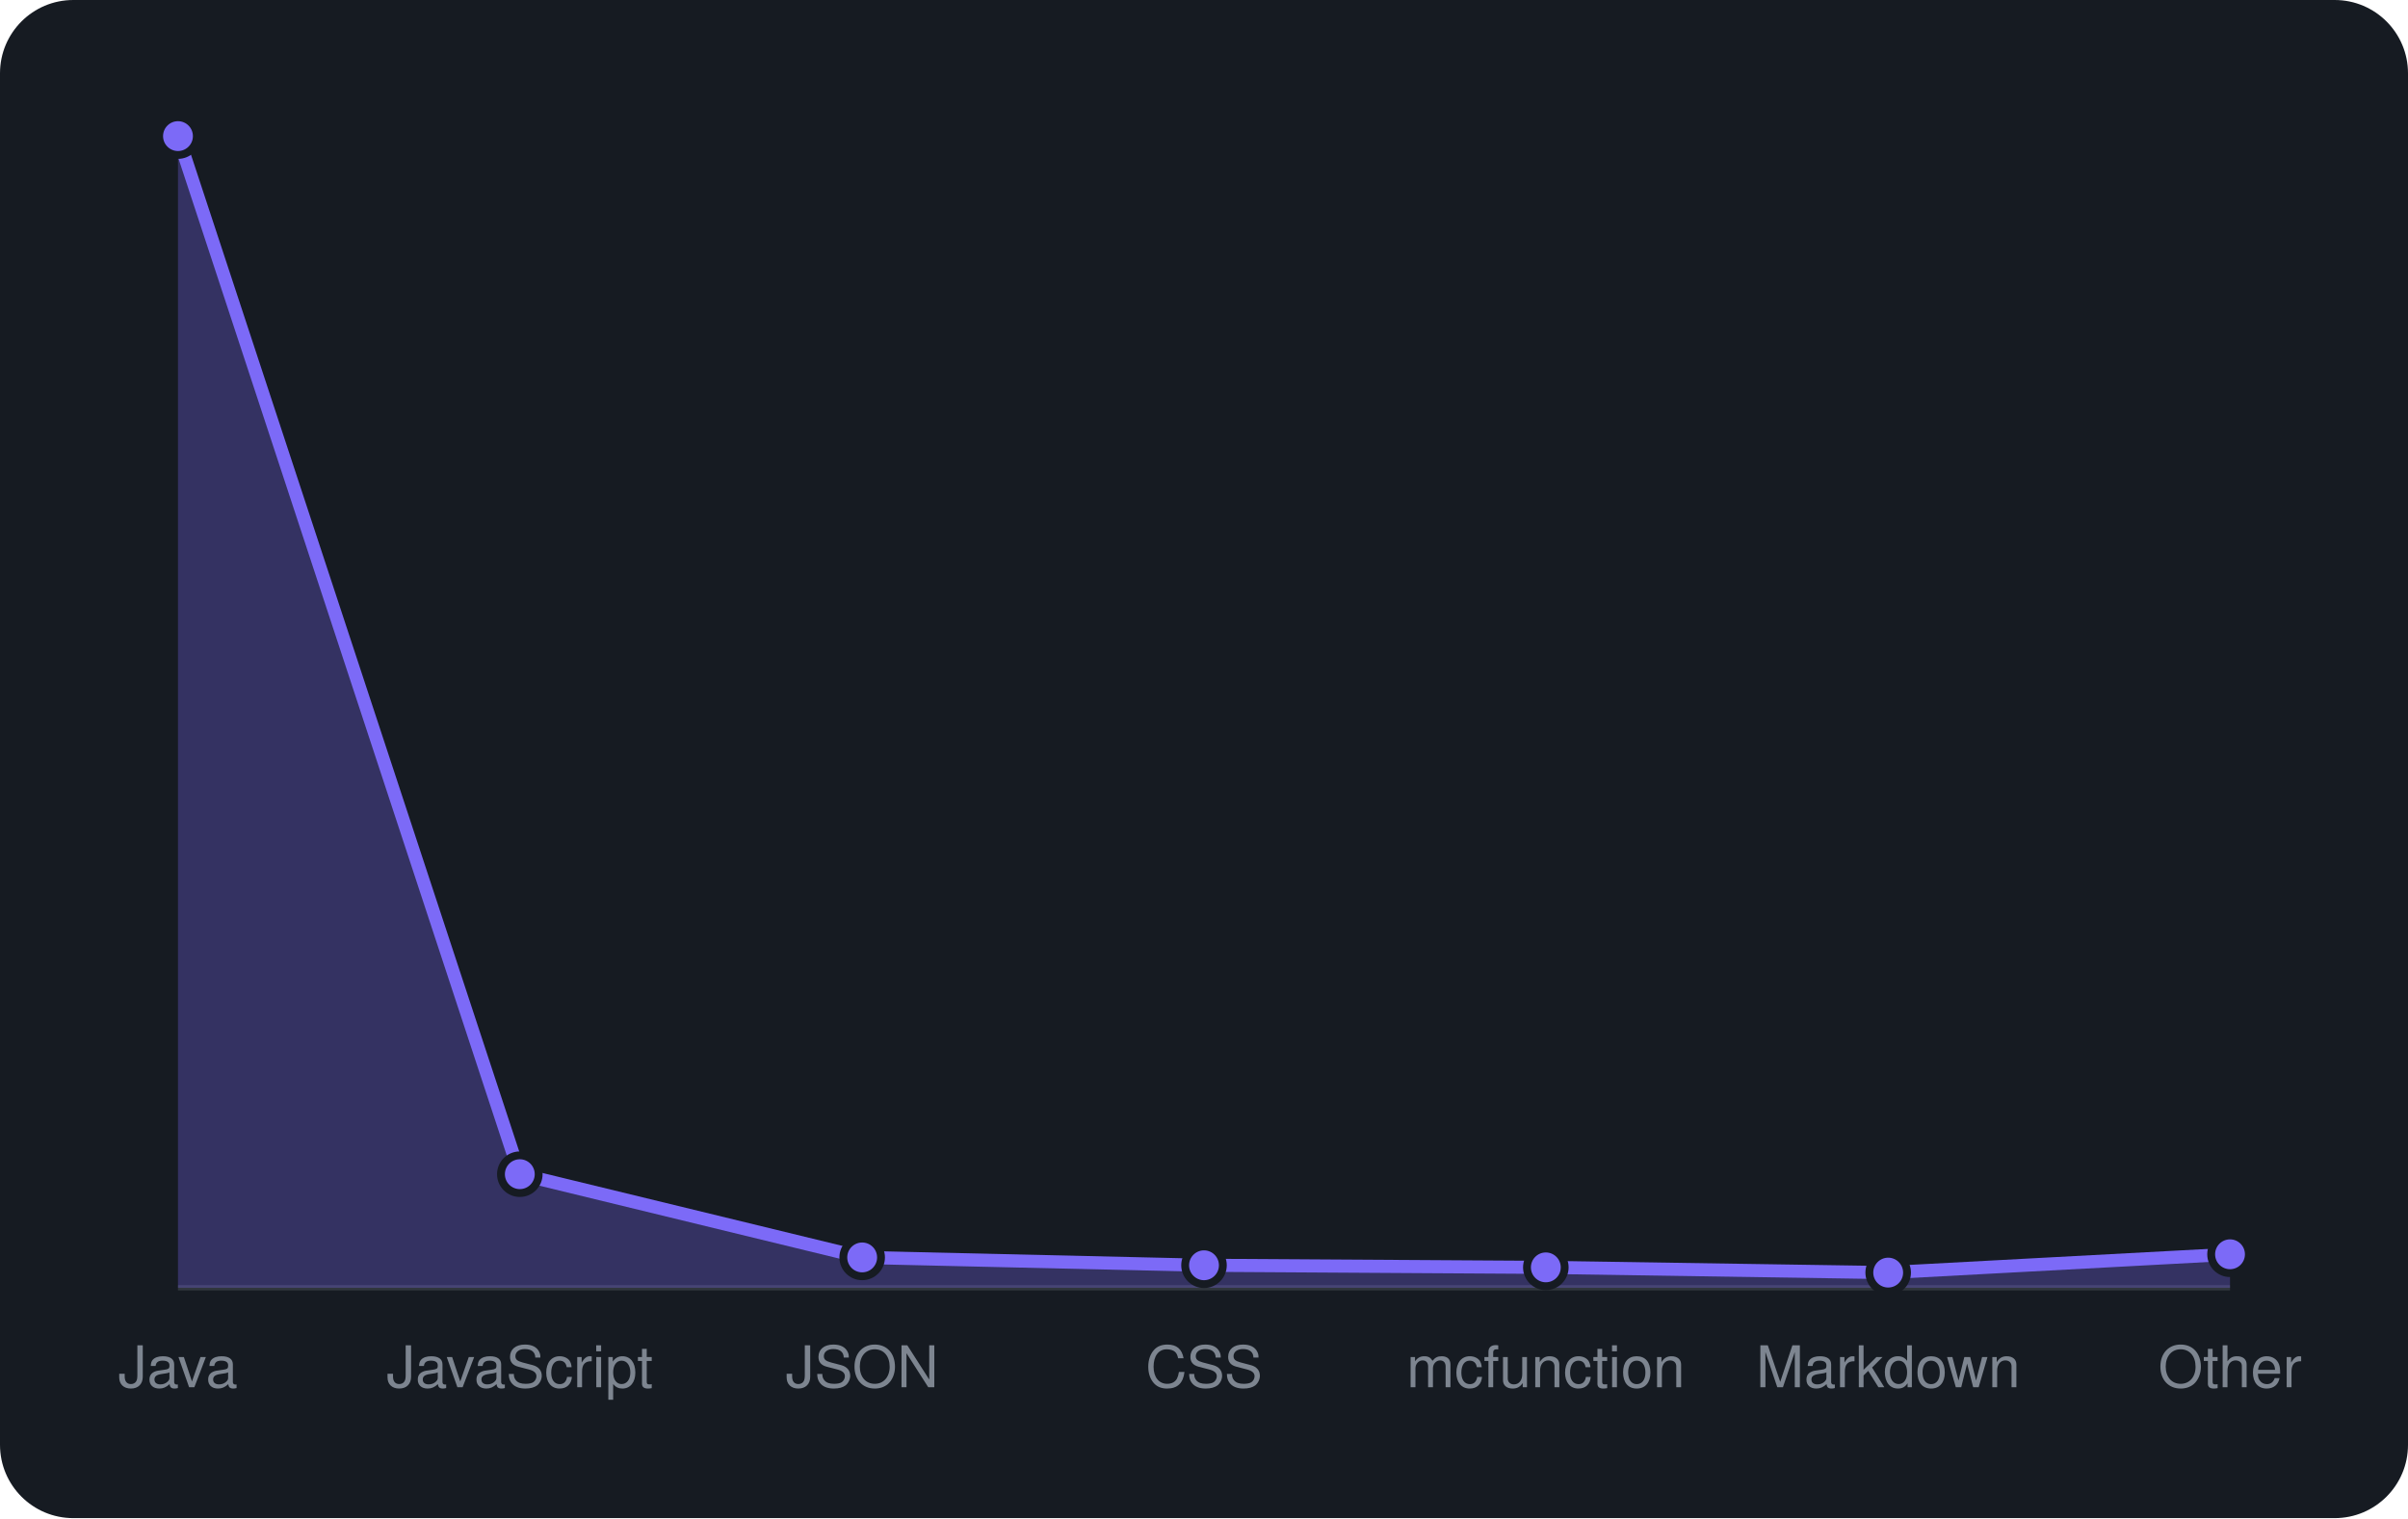
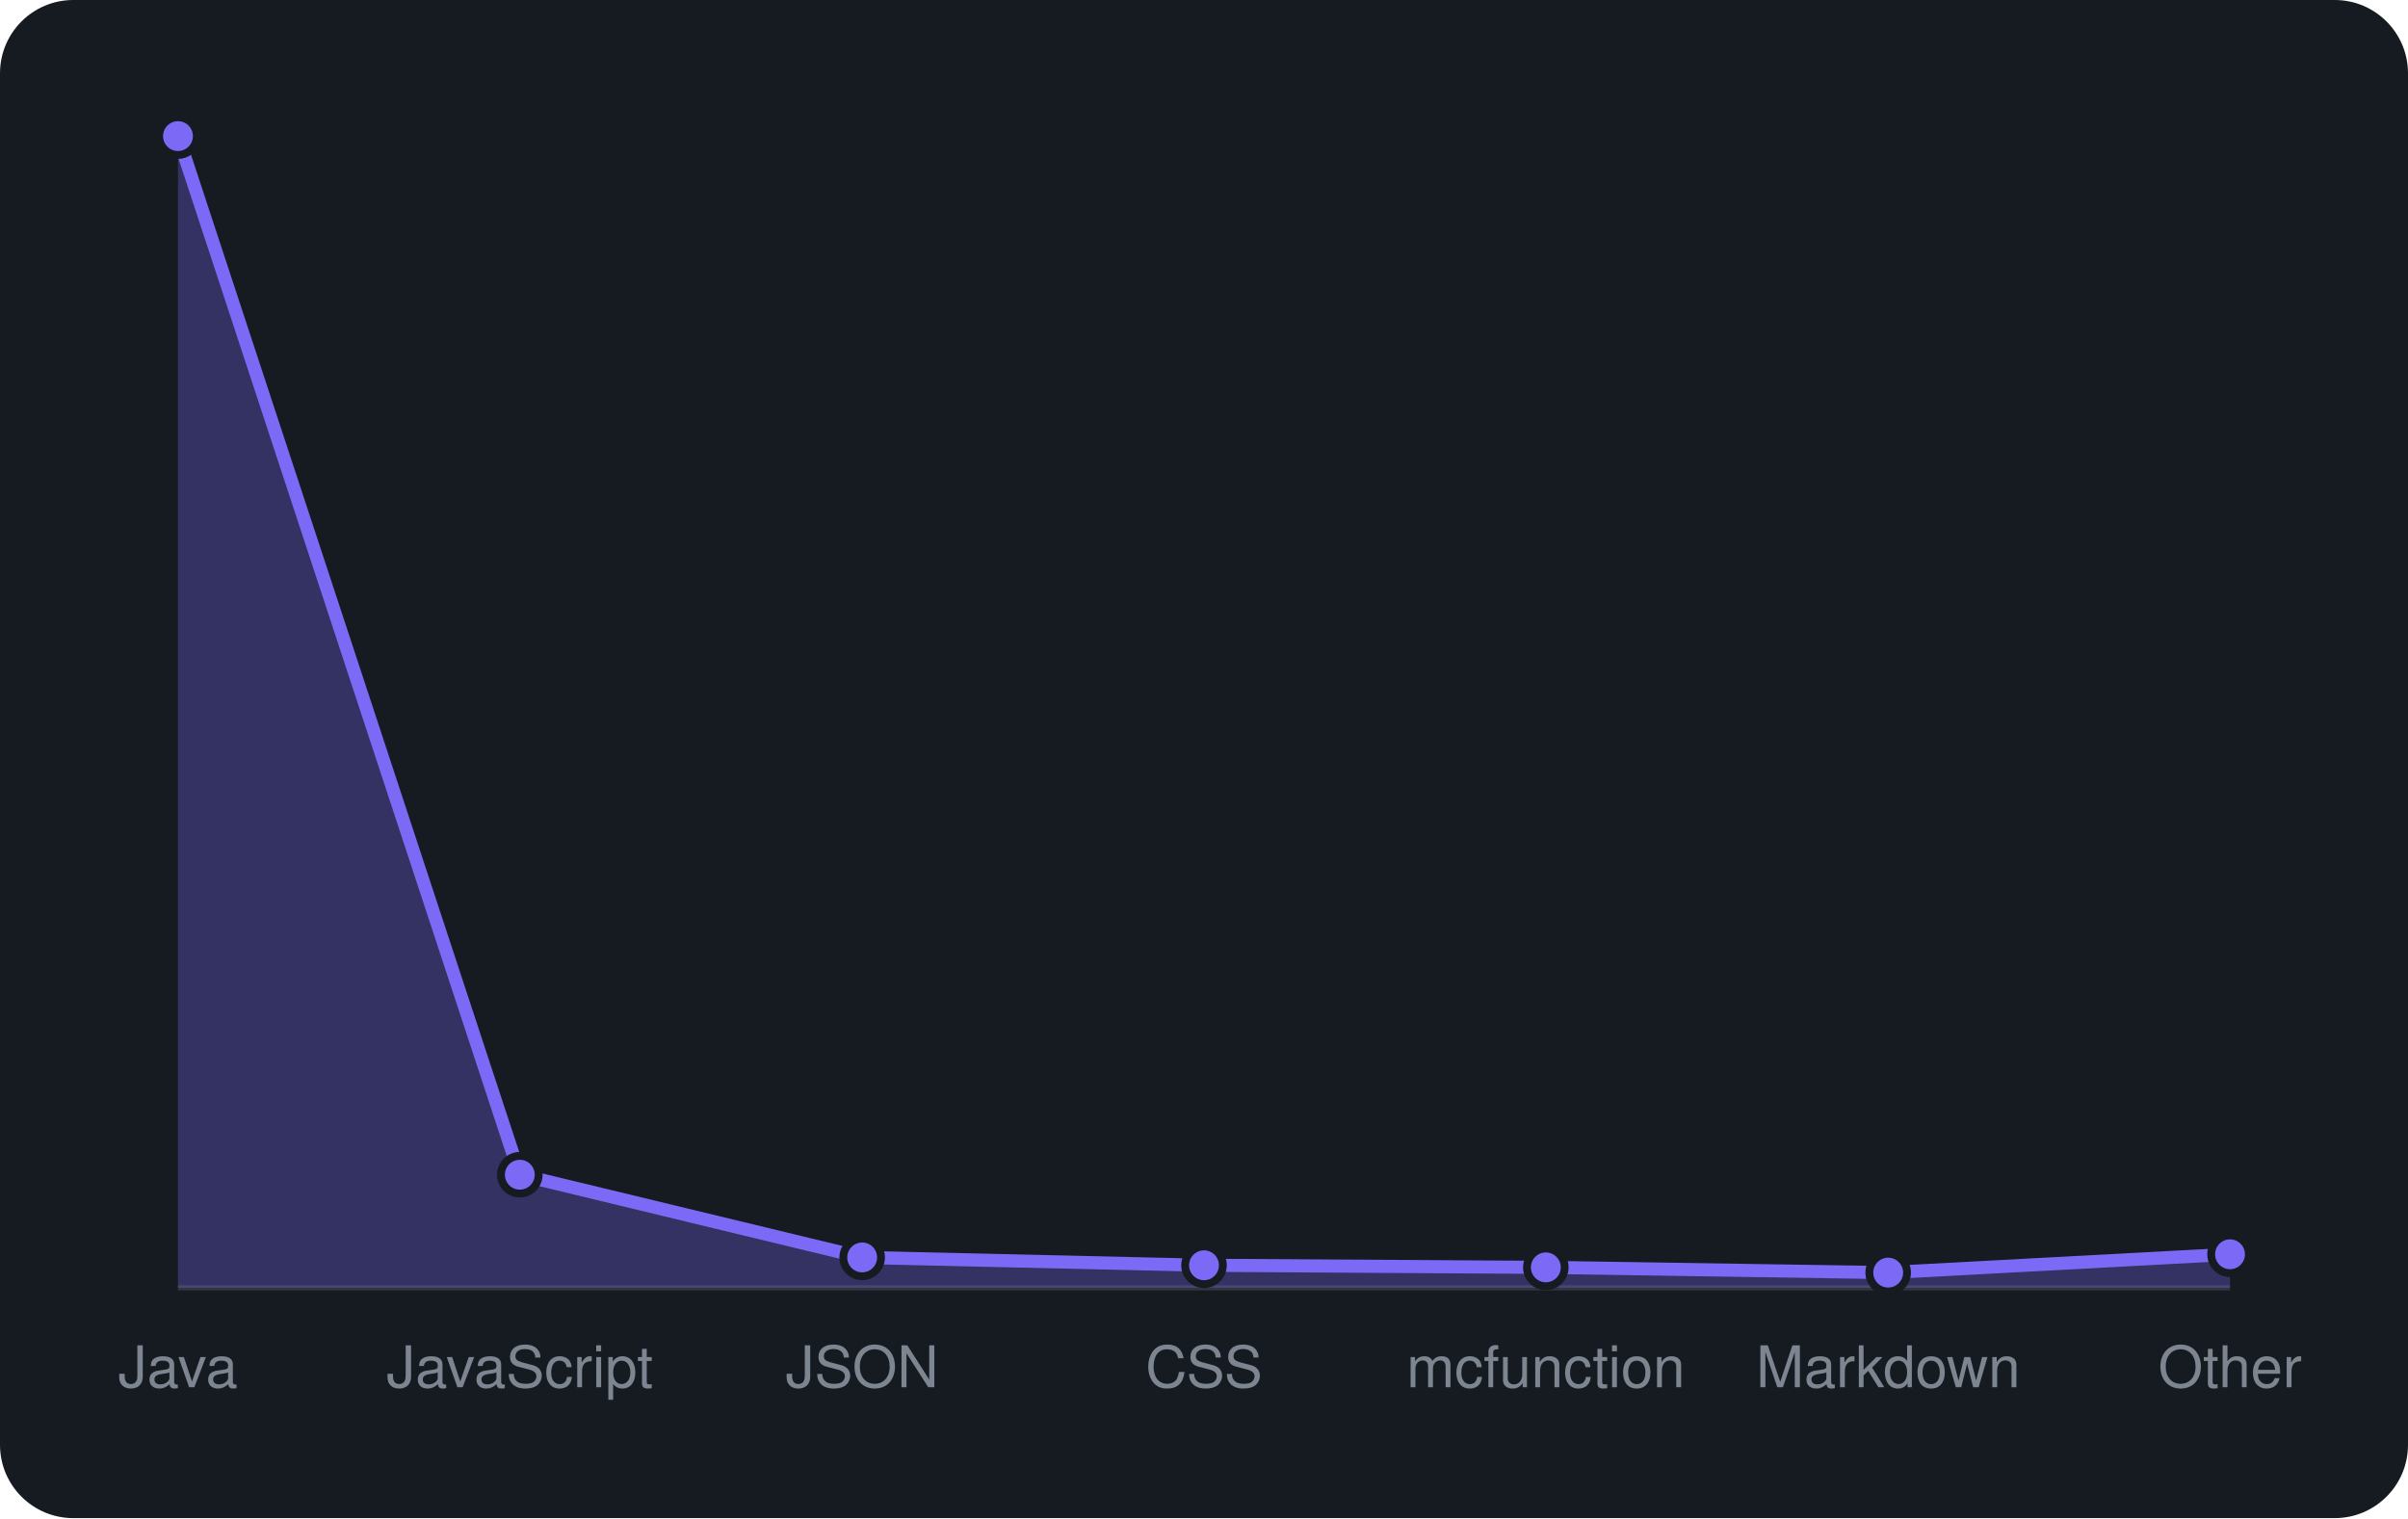
<svg xmlns="http://www.w3.org/2000/svg" viewBox="0 0 460 290" width="460" height="290" font-family="-apple-system,BlinkMacSystemFont,'Segoe UI',Helvetica,Arial,sans-serif">
  <rect width="460" height="290" rx="14" fill="#161b22" />
  <line x1="34" y1="246" x2="426" y2="246" stroke="#30363d" />
-   <path d="M34.0 246 L34.0 26.0L99.3 224.3L164.7 240.2L230.0 241.7L295.3 242.1L360.7 243.1L426.0 239.6 L426.0 246 Z" fill="rgba(124,106,247,0.3)" />
-   <path d="M34.0 26.0L99.3 224.3L164.7 240.2L230.0 241.7L295.3 242.1L360.7 243.1L426.0 239.6" fill="none" stroke="#7c6af7" stroke-width="2.5" stroke-linejoin="round" />
+   <path d="M34.0 246 L34.0 26.0L99.3 224.4L164.7 240.2L230.0 241.7L295.3 242.1L360.7 243.1L426.0 239.6 L426.0 246 Z" fill="rgba(124,106,247,0.3)" />
+   <path d="M34.0 26.0L99.3 224.4L164.7 240.2L230.0 241.7L295.3 242.1L360.7 243.1L426.0 239.6" fill="none" stroke="#7c6af7" stroke-width="2.5" stroke-linejoin="round" />
  <circle cx="34.0" cy="26.0" r="3.6" fill="#7c6af7" stroke="#161b22" stroke-width="1.5" />
-   <circle cx="99.3" cy="224.3" r="3.6" fill="#7c6af7" stroke="#161b22" stroke-width="1.5" />
+   <circle cx="99.3" cy="224.4" r="3.6" fill="#7c6af7" stroke="#161b22" stroke-width="1.5" />
  <circle cx="164.7" cy="240.2" r="3.6" fill="#7c6af7" stroke="#161b22" stroke-width="1.5" />
  <circle cx="230.0" cy="241.7" r="3.6" fill="#7c6af7" stroke="#161b22" stroke-width="1.5" />
  <circle cx="295.3" cy="242.1" r="3.6" fill="#7c6af7" stroke="#161b22" stroke-width="1.5" />
  <circle cx="360.7" cy="243.1" r="3.6" fill="#7c6af7" stroke="#161b22" stroke-width="1.5" />
  <circle cx="426.0" cy="239.6" r="3.6" fill="#7c6af7" stroke="#161b22" stroke-width="1.5" />
  <text x="34.0" y="265" text-anchor="middle" font-size="11" fill="#7d8590">Java</text>
  <text x="99.3" y="265" text-anchor="middle" font-size="11" fill="#7d8590">JavaScript</text>
  <text x="164.7" y="265" text-anchor="middle" font-size="11" fill="#7d8590">JSON</text>
  <text x="230.0" y="265" text-anchor="middle" font-size="11" fill="#7d8590">CSS</text>
  <text x="295.3" y="265" text-anchor="middle" font-size="11" fill="#7d8590">mcfunction</text>
  <text x="360.7" y="265" text-anchor="middle" font-size="11" fill="#7d8590">Markdown</text>
  <text x="426.0" y="265" text-anchor="middle" font-size="11" fill="#7d8590">Other</text>
</svg>
